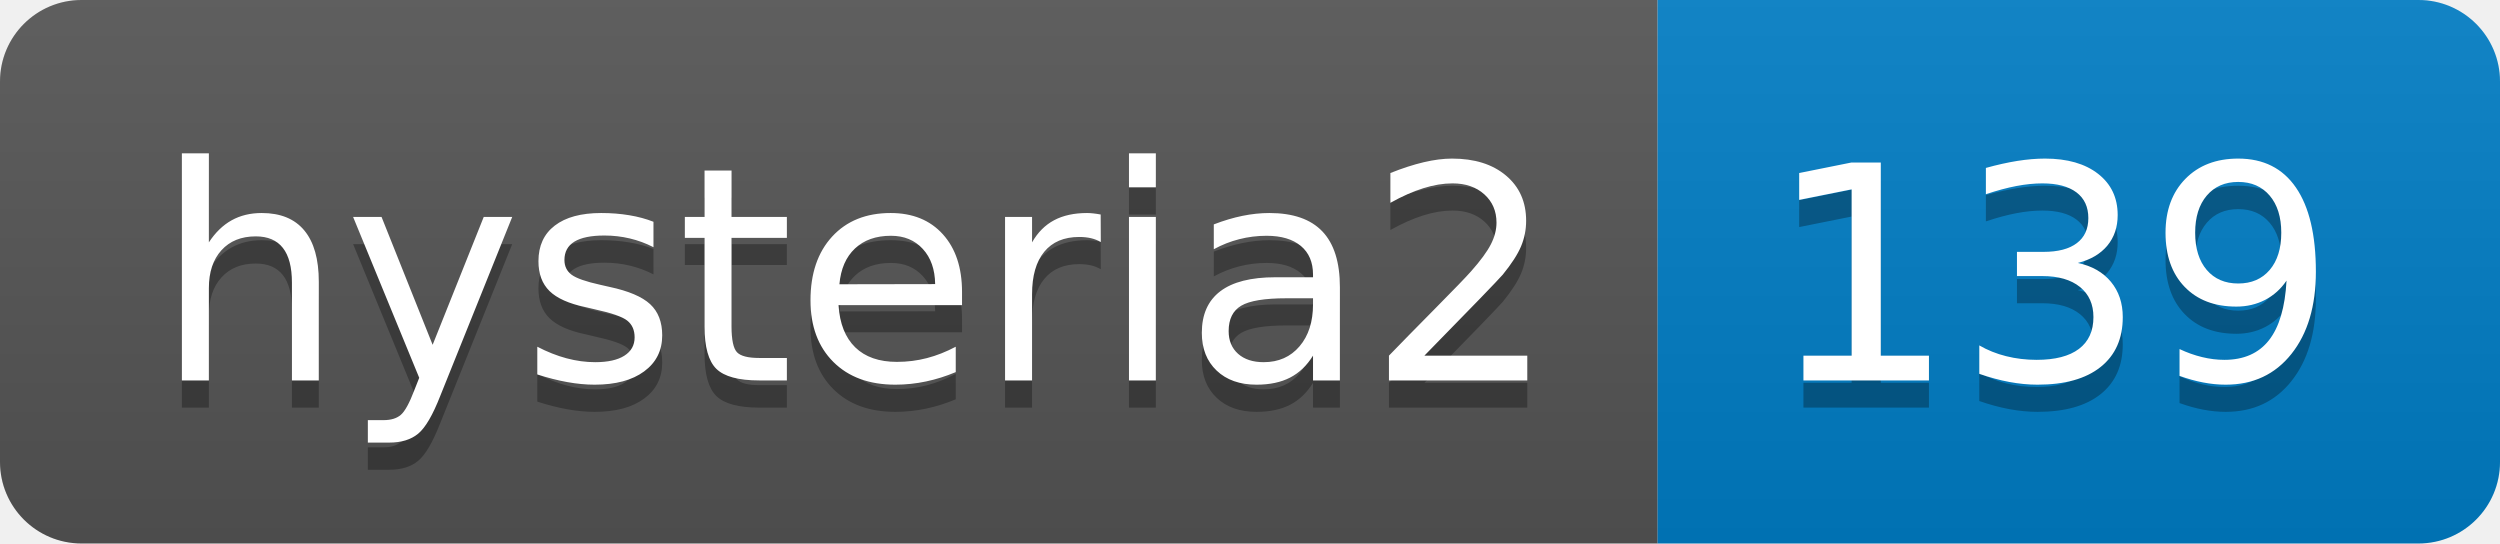
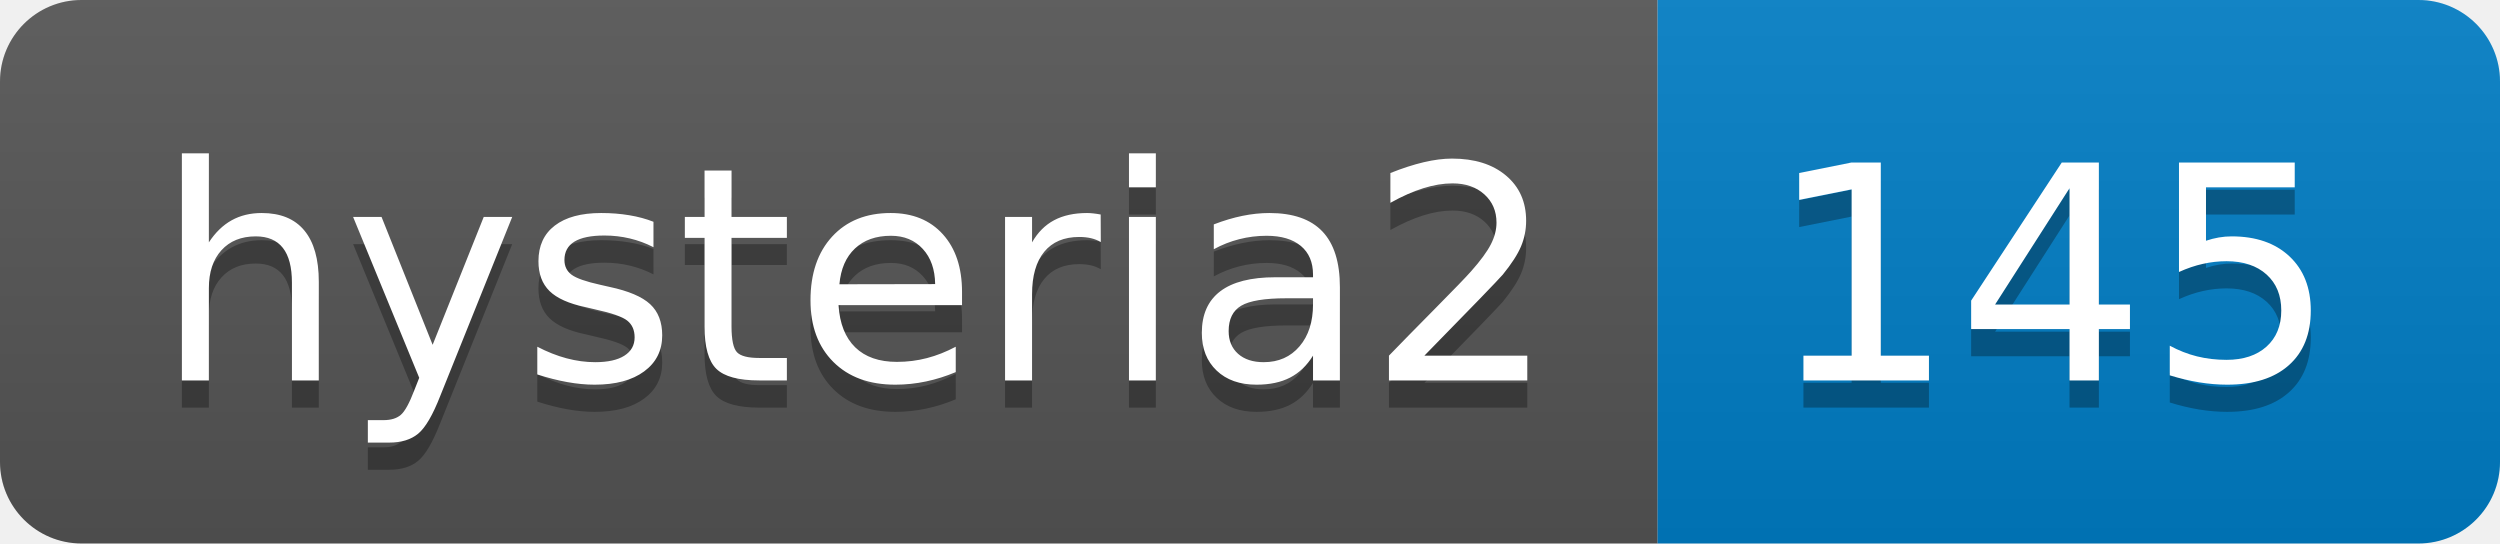
- <svg xmlns="http://www.w3.org/2000/svg" width="92" height="20" role="img" aria-label="hysteria2: 139">
+ <svg xmlns="http://www.w3.org/2000/svg" width="92" height="20" role="img" aria-label="hysteria2: 145">
  <linearGradient id="s" x2="0" y2="100%">
    <stop offset="0" stop-color="#bbb" stop-opacity=".1" />
    <stop offset="1" stop-opacity=".1" />
  </linearGradient>
  <clipPath id="r">
    <rect width="92" height="20" rx="3" fill="#fff" />
  </clipPath>
  <g clip-path="url(#r)">
    <rect width="61" height="20" fill="#555" />
    <rect x="61" width="31" height="20" fill="#007ec6" />
    <rect width="92" height="20" fill="url(#s)" />
  </g>
  <g fill="#fff" text-anchor="middle" font-family="Verdana,Geneva,DejaVu Sans,sans-serif" text-rendering="geometricPrecision" font-size="110">
    <text aria-hidden="true" x="315" y="150" fill="#010101" fill-opacity=".3" transform="scale(.1)" textLength="510">hysteria2</text>
    <text x="315" y="140" transform="scale(.1)" fill="#fff" textLength="510">hysteria2</text>
-     <text aria-hidden="true" x="755" y="150" fill="#010101" fill-opacity=".3" transform="scale(.1)" textLength="210">139</text>
-     <text x="755" y="140" transform="scale(.1)" fill="#fff" textLength="210">139</text>
+     <text aria-hidden="true" x="755" y="150" fill="#010101" fill-opacity=".3" transform="scale(.1)" textLength="210">145</text>
+     <text x="755" y="140" transform="scale(.1)" fill="#fff" textLength="210">145</text>
  </g>
</svg>
